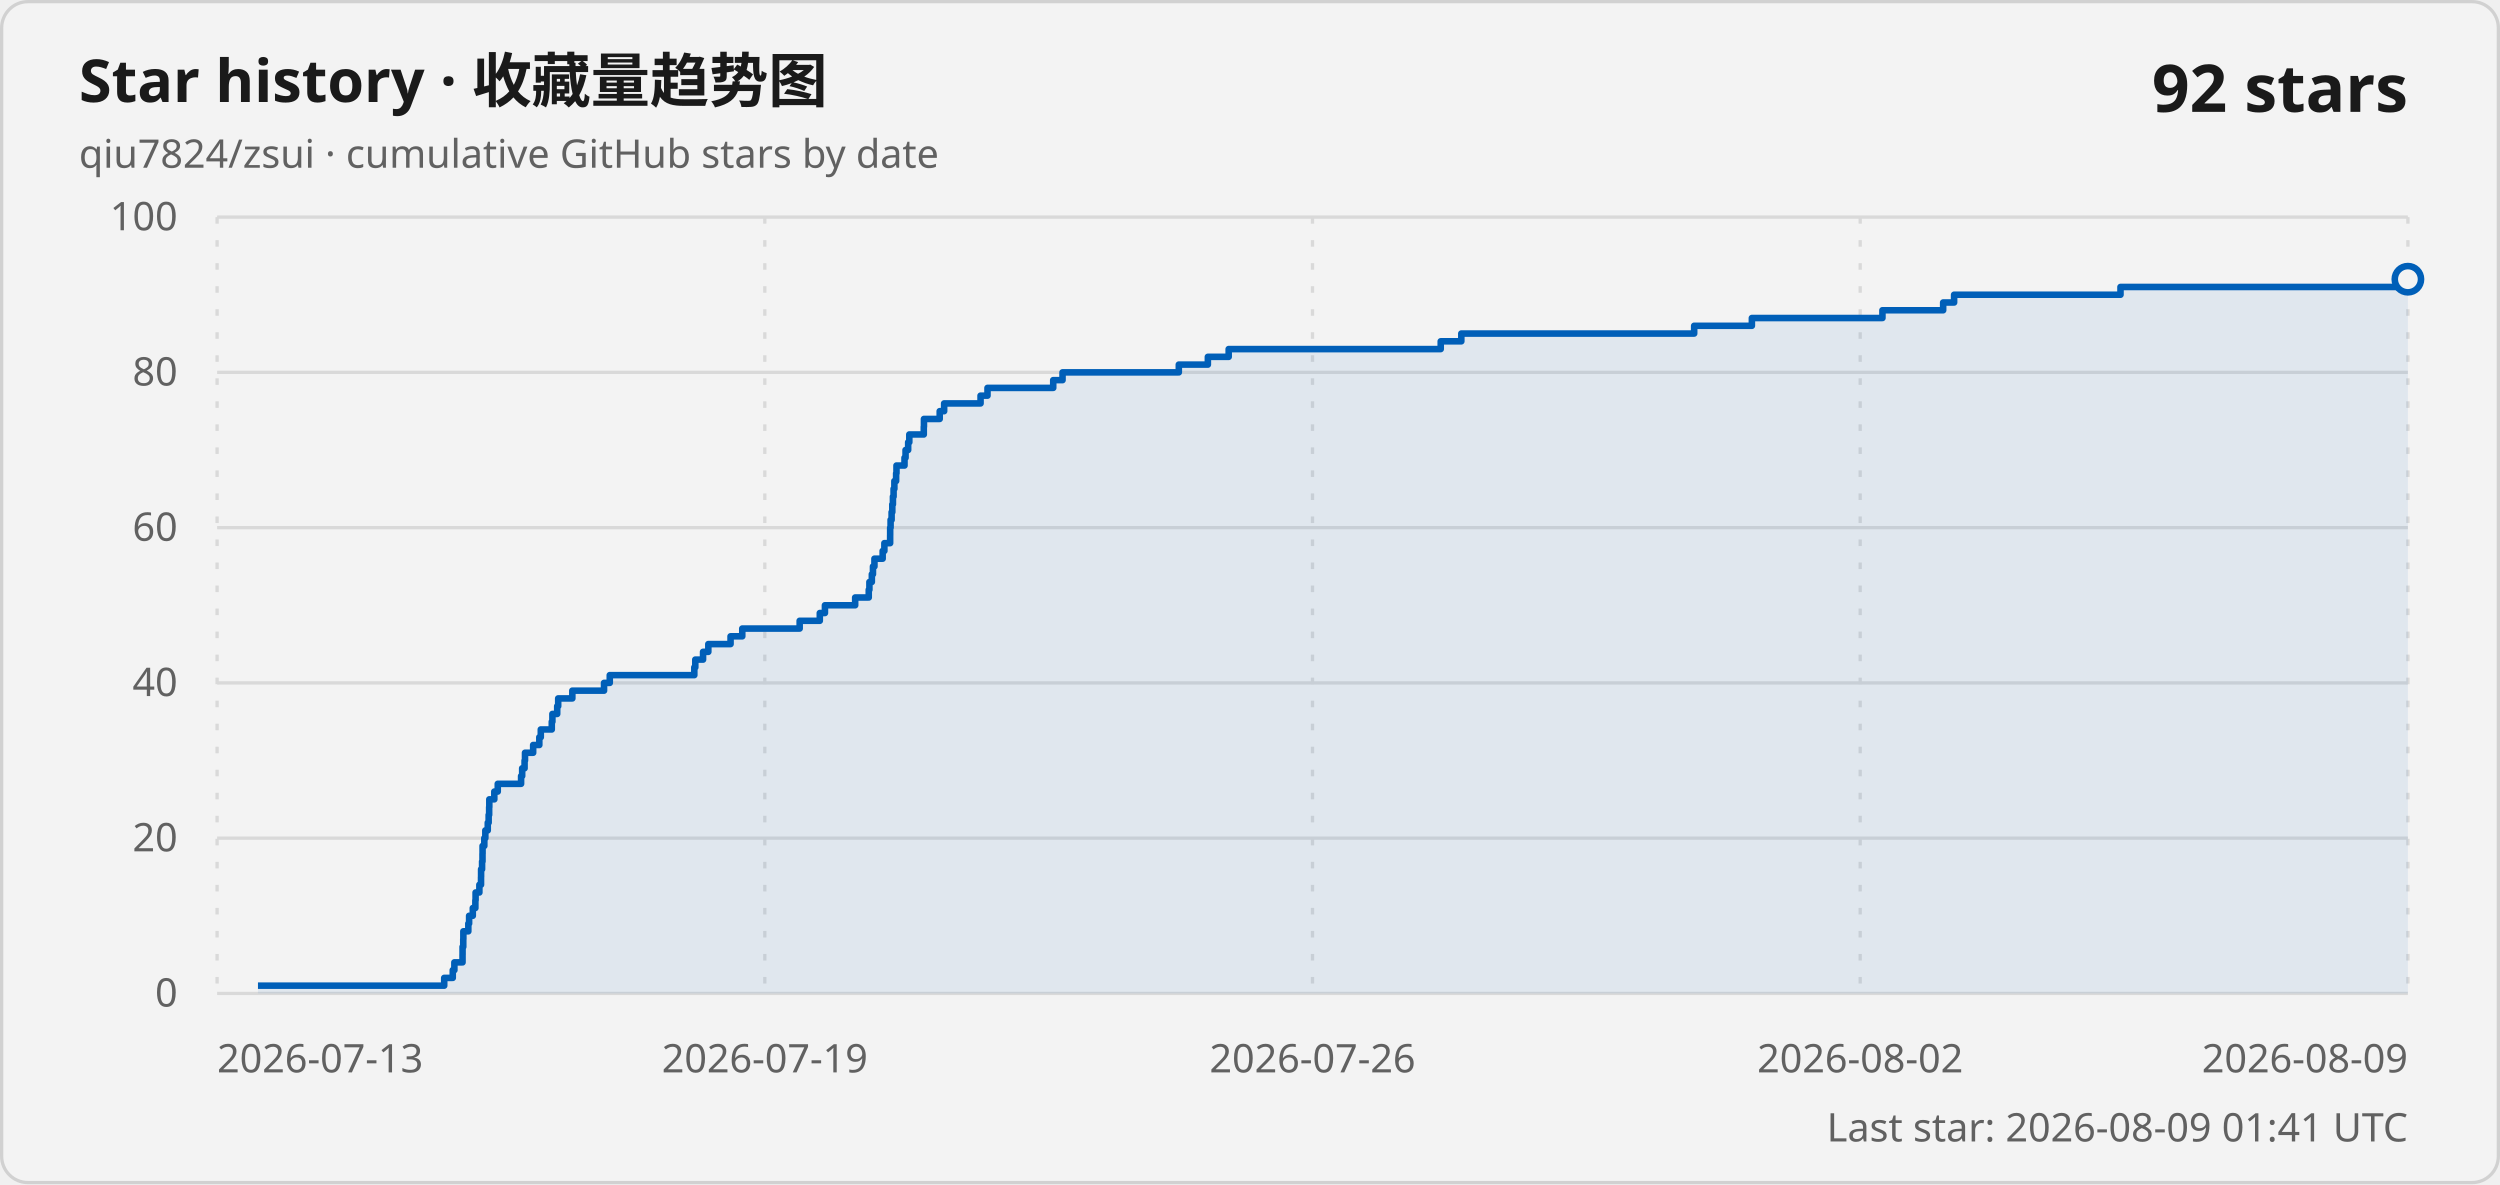
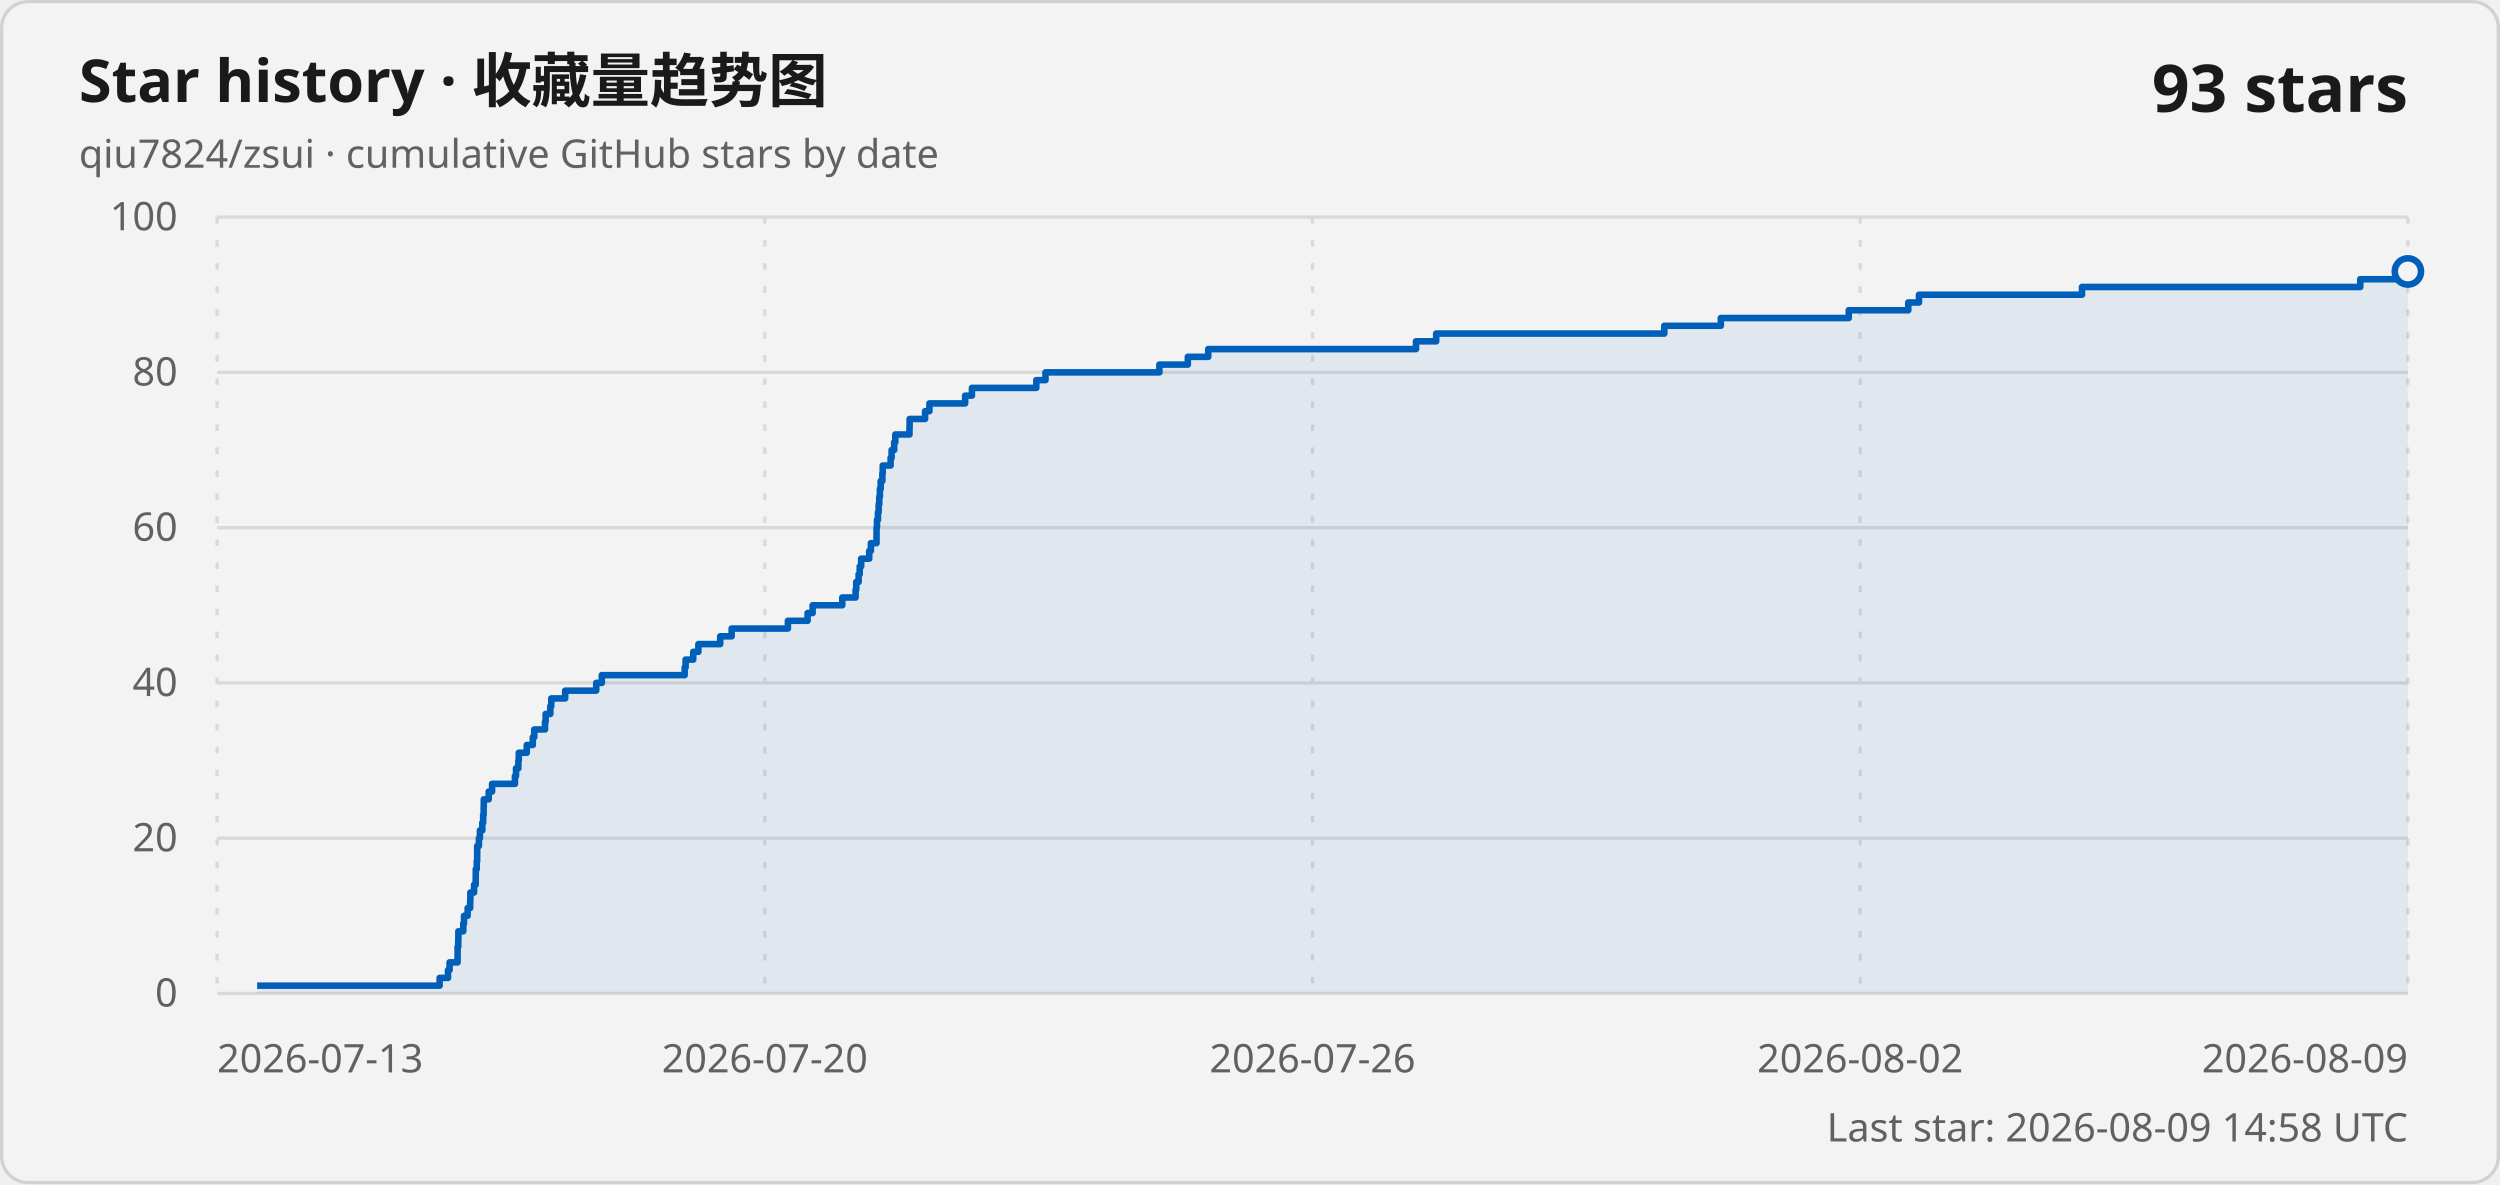
<svg xmlns="http://www.w3.org/2000/svg" width="760" height="360" viewBox="0 0 760 360" role="img" aria-labelledby="title description">
  <style>
    .card { fill: #f3f3f3; stroke: #d1d1d1; }
    .title { fill: #1a1a1a; font: 600 18px "Segoe UI Variable", "Segoe UI", sans-serif; }
    .subtitle, .axis-label, .updated { fill: #616161; font: 400 12px "Segoe UI Variable", "Segoe UI", sans-serif; }
    .count { fill: #1a1a1a; font: 600 20px "Segoe UI Variable", "Segoe UI", sans-serif; }
    .grid { stroke: #d9d9d9; stroke-width: 1; }
    .vertical { stroke-dasharray: 2 5; }
    .line { fill: none; stroke: #005fb8; stroke-width: 2; stroke-linejoin: round; }
    .area { fill: #005fb8; fill-opacity: .08; }
    .point { fill: #f3f3f3; stroke: #005fb8; stroke-width: 2; }
    @media (prefers-color-scheme: dark) {
      .card { fill: #202020; stroke: #3b3b3b; }
      .title, .count { fill: #ffffff; }
      .subtitle, .axis-label, .updated { fill: #c5c5c5; }
      .grid { stroke: #3b3b3b; }
      .line { stroke: #60cdff; }
      .area { fill: #60cdff; }
      .point { fill: #202020; stroke: #60cdff; }
    }
  </style>
  <rect class="card" x=".5" y=".5" width="759" height="359" rx="8" />
  <text class="title" x="24" y="31">Star history · 收藏量趋势图</text>
  <text class="subtitle" x="24" y="51">qiu7824/zsui · cumulative GitHub stars by date</text>
-   <text class="count" x="732" y="34" text-anchor="end">92 stars</text>
+   <text class="count" x="732" y="34" text-anchor="end">93 stars</text>
  <line class="grid" x1="66" y1="302" x2="732" y2="302" />
  <text class="axis-label" x="54" y="306" text-anchor="end">0</text>
  <line class="grid" x1="66" y1="254.8" x2="732" y2="254.8" />
  <text class="axis-label" x="54" y="258.8" text-anchor="end">20</text>
  <line class="grid" x1="66" y1="207.6" x2="732" y2="207.6" />
  <text class="axis-label" x="54" y="211.6" text-anchor="end">40</text>
  <line class="grid" x1="66" y1="160.4" x2="732" y2="160.4" />
  <text class="axis-label" x="54" y="164.4" text-anchor="end">60</text>
  <line class="grid" x1="66" y1="113.2" x2="732" y2="113.2" />
  <text class="axis-label" x="54" y="117.2" text-anchor="end">80</text>
  <line class="grid" x1="66" y1="66" x2="732" y2="66" />
  <text class="axis-label" x="54" y="70" text-anchor="end">100</text>
  <line class="grid vertical" x1="66" y1="66" x2="66" y2="302" />
  <text class="axis-label" x="66" y="326" text-anchor="start">2026-07-13</text>
  <line class="grid vertical" x1="232.5" y1="66" x2="232.5" y2="302" />
-   <text class="axis-label" x="232.5" y="326" text-anchor="middle">2026-07-19</text>
+   <text class="axis-label" x="232.5" y="326" text-anchor="middle">2026-07-20</text>
  <line class="grid vertical" x1="399" y1="66" x2="399" y2="302" />
  <text class="axis-label" x="399" y="326" text-anchor="middle">2026-07-26</text>
  <line class="grid vertical" x1="565.5" y1="66" x2="565.5" y2="302" />
  <text class="axis-label" x="565.5" y="326" text-anchor="middle">2026-08-02</text>
  <line class="grid vertical" x1="732" y1="66" x2="732" y2="302" />
  <text class="axis-label" x="732" y="326" text-anchor="end">2026-08-09</text>
-   <path class="area" d="M 78.42 302 L 78.42 299.64 L 135.04 299.64 L 135.04 297.28 L 137.64 297.28 L 137.64 294.92 L 138.13 294.92 L 138.13 292.56 L 140.61 292.56 L 140.61 290.2 L 140.62 290.2 L 140.62 287.84 L 140.83 287.84 L 140.83 285.48 L 140.86 285.48 L 140.86 283.12 L 142.37 283.12 L 142.37 280.76 L 142.61 280.76 L 142.61 278.4 L 143.73 278.4 L 143.73 276.04 L 144.51 276.04 L 144.51 273.68 L 144.58 273.68 L 144.58 271.32 L 145.73 271.32 L 145.73 268.96 L 146.23 268.96 L 146.23 266.6 L 146.25 266.6 L 146.25 264.24 L 146.55 264.24 L 146.55 261.88 L 146.68 261.88 L 146.68 259.52 L 146.7 259.52 L 146.7 257.16 L 147.23 257.16 L 147.23 254.8 L 147.54 254.8 L 147.54 252.44 L 148.28 252.44 L 148.28 250.08 L 148.55 250.08 L 148.55 247.72 L 148.7 247.72 L 148.7 245.36 L 148.75 245.36 L 148.75 243 L 150.27 243 L 150.27 240.64 L 151.32 240.64 L 151.32 238.28 L 158.41 238.28 L 158.41 235.92 L 158.74 235.92 L 158.74 233.56 L 159.47 233.56 L 159.47 231.2 L 159.6 231.2 L 159.6 228.84 L 162.08 228.84 L 162.08 226.48 L 163.95 226.48 L 163.95 224.12 L 164.4 224.12 L 164.4 221.76 L 167.74 221.76 L 167.74 219.4 L 167.93 219.4 L 167.93 217.04 L 169.39 217.04 L 169.39 214.68 L 169.69 214.68 L 169.69 212.32 L 173.99 212.32 L 173.99 209.96 L 183.63 209.96 L 183.63 207.6 L 185.37 207.6 L 185.37 205.24 L 211.07 205.24 L 211.07 202.88 L 211.37 202.88 L 211.37 200.52 L 213.73 200.52 L 213.73 198.16 L 215.33 198.16 L 215.33 195.8 L 222.09 195.8 L 222.09 193.44 L 225.65 193.44 L 225.65 191.08 L 243.1 191.08 L 243.1 188.72 L 249.22 188.72 L 249.22 186.36 L 250.78 186.36 L 250.78 184 L 259.97 184 L 259.97 181.64 L 264.1 181.64 L 264.1 179.28 L 264.3 179.28 L 264.3 176.92 L 265.04 176.92 L 265.04 174.56 L 265.38 174.56 L 265.38 172.2 L 265.83 172.2 L 265.83 169.84 L 268.33 169.84 L 268.33 167.48 L 268.85 167.48 L 268.85 165.12 L 270.6 165.12 L 270.6 162.76 L 270.61 162.76 L 270.61 160.4 L 270.74 160.4 L 270.74 158.04 L 271.05 158.04 L 271.05 155.68 L 271.26 155.68 L 271.26 153.32 L 271.45 153.32 L 271.45 150.96 L 271.65 150.96 L 271.65 148.6 L 271.89 148.6 L 271.89 146.24 L 272.42 146.24 L 272.42 143.88 L 272.53 143.88 L 272.53 141.52 L 274.97 141.52 L 274.97 139.16 L 275.29 139.16 L 275.29 136.8 L 276.08 136.8 L 276.08 134.44 L 276.43 134.44 L 276.43 132.08 L 280.83 132.08 L 280.83 129.72 L 280.88 129.72 L 280.88 127.36 L 285.67 127.36 L 285.67 125 L 287.02 125 L 287.02 122.64 L 298.09 122.64 L 298.09 120.28 L 300.2 120.28 L 300.2 117.92 L 320.18 117.92 L 320.18 115.56 L 323.01 115.56 L 323.01 113.2 L 358.36 113.2 L 358.36 110.84 L 367.19 110.84 L 367.19 108.48 L 373.52 108.48 L 373.52 106.12 L 437.98 106.12 L 437.98 103.76 L 444.24 103.76 L 444.24 101.4 L 515.03 101.4 L 515.03 99.04 L 532.57 99.04 L 532.57 96.68 L 572.26 96.68 L 572.26 94.32 L 590.72 94.32 L 590.72 91.96 L 594.05 91.96 L 594.05 89.6 L 644.63 89.6 L 644.63 87.24 L 730.97 87.24 L 730.97 84.88 L 732 84.88 L 732 302 Z" />
-   <path class="line" d="M 78.42 299.64 L 135.04 299.64 L 135.04 297.28 L 137.64 297.28 L 137.64 294.92 L 138.13 294.92 L 138.13 292.56 L 140.61 292.56 L 140.61 290.2 L 140.62 290.2 L 140.62 287.84 L 140.83 287.84 L 140.83 285.48 L 140.86 285.48 L 140.86 283.12 L 142.37 283.12 L 142.37 280.76 L 142.61 280.76 L 142.61 278.4 L 143.73 278.4 L 143.73 276.04 L 144.51 276.04 L 144.51 273.68 L 144.58 273.68 L 144.58 271.32 L 145.73 271.32 L 145.73 268.96 L 146.23 268.96 L 146.23 266.6 L 146.25 266.6 L 146.25 264.24 L 146.55 264.24 L 146.55 261.88 L 146.68 261.88 L 146.68 259.52 L 146.7 259.52 L 146.7 257.16 L 147.23 257.16 L 147.23 254.8 L 147.54 254.8 L 147.54 252.44 L 148.28 252.44 L 148.28 250.08 L 148.55 250.08 L 148.55 247.72 L 148.7 247.72 L 148.7 245.36 L 148.75 245.36 L 148.75 243 L 150.27 243 L 150.27 240.64 L 151.32 240.64 L 151.32 238.28 L 158.41 238.28 L 158.41 235.92 L 158.74 235.92 L 158.74 233.56 L 159.47 233.56 L 159.47 231.2 L 159.6 231.2 L 159.6 228.84 L 162.08 228.84 L 162.08 226.48 L 163.95 226.48 L 163.95 224.12 L 164.4 224.12 L 164.4 221.76 L 167.74 221.76 L 167.74 219.4 L 167.93 219.4 L 167.93 217.04 L 169.39 217.04 L 169.39 214.68 L 169.69 214.68 L 169.69 212.32 L 173.99 212.32 L 173.99 209.96 L 183.63 209.96 L 183.63 207.6 L 185.37 207.6 L 185.37 205.24 L 211.07 205.24 L 211.07 202.88 L 211.37 202.88 L 211.37 200.52 L 213.73 200.52 L 213.73 198.16 L 215.33 198.16 L 215.33 195.8 L 222.09 195.8 L 222.09 193.44 L 225.65 193.44 L 225.65 191.08 L 243.1 191.08 L 243.1 188.72 L 249.22 188.72 L 249.22 186.36 L 250.78 186.36 L 250.78 184 L 259.97 184 L 259.97 181.64 L 264.1 181.64 L 264.1 179.28 L 264.3 179.28 L 264.3 176.92 L 265.04 176.92 L 265.04 174.56 L 265.38 174.56 L 265.38 172.2 L 265.83 172.2 L 265.83 169.84 L 268.33 169.84 L 268.33 167.48 L 268.85 167.48 L 268.85 165.12 L 270.6 165.12 L 270.6 162.76 L 270.61 162.76 L 270.61 160.4 L 270.74 160.4 L 270.74 158.04 L 271.05 158.04 L 271.05 155.68 L 271.26 155.68 L 271.26 153.32 L 271.45 153.32 L 271.45 150.96 L 271.65 150.96 L 271.65 148.6 L 271.89 148.6 L 271.89 146.24 L 272.42 146.24 L 272.42 143.88 L 272.53 143.88 L 272.53 141.52 L 274.97 141.52 L 274.97 139.16 L 275.29 139.16 L 275.29 136.8 L 276.08 136.8 L 276.08 134.44 L 276.43 134.44 L 276.43 132.08 L 280.83 132.08 L 280.83 129.72 L 280.88 129.72 L 280.88 127.36 L 285.67 127.36 L 285.67 125 L 287.02 125 L 287.02 122.64 L 298.09 122.64 L 298.09 120.28 L 300.2 120.28 L 300.2 117.92 L 320.18 117.92 L 320.18 115.56 L 323.01 115.56 L 323.01 113.2 L 358.36 113.2 L 358.36 110.84 L 367.19 110.84 L 367.19 108.48 L 373.52 108.48 L 373.52 106.12 L 437.98 106.12 L 437.98 103.76 L 444.24 103.76 L 444.24 101.4 L 515.03 101.4 L 515.03 99.04 L 532.57 99.04 L 532.57 96.68 L 572.26 96.68 L 572.26 94.32 L 590.72 94.32 L 590.72 91.96 L 594.05 91.96 L 594.05 89.6 L 644.63 89.6 L 644.63 87.24 L 730.97 87.24 L 730.97 84.88 L 732 84.88" />
-   <circle class="point" cx="732" cy="84.88" r="4" />
-   <text class="updated" x="732" y="347" text-anchor="end">Last star: 2026-08-09 01:41 UTC</text>
+   <path class="area" d="M 78.17 302 L 78.17 299.64 L 133.65 299.64 L 133.65 297.28 L 136.19 297.28 L 136.19 294.92 L 136.67 294.92 L 136.67 292.56 L 139.1 292.56 L 139.1 290.2 L 139.11 290.2 L 139.11 287.84 L 139.31 287.84 L 139.31 285.48 L 139.34 285.48 L 139.34 283.12 L 140.83 283.12 L 140.83 280.76 L 141.06 280.76 L 141.06 278.4 L 142.16 278.4 L 142.16 276.04 L 142.93 276.04 L 142.93 273.68 L 142.99 273.68 L 142.99 271.32 L 144.12 271.32 L 144.12 268.96 L 144.61 268.96 L 144.61 266.6 L 144.63 266.6 L 144.63 264.24 L 144.93 264.24 L 144.93 261.88 L 145.05 261.88 L 145.05 259.52 L 145.07 259.52 L 145.07 257.16 L 145.59 257.16 L 145.59 254.8 L 145.89 254.8 L 145.89 252.44 L 146.62 252.44 L 146.62 250.08 L 146.88 250.08 L 146.88 247.72 L 147.03 247.72 L 147.03 245.36 L 147.07 245.36 L 147.07 243 L 148.56 243 L 148.56 240.64 L 149.59 240.64 L 149.59 238.28 L 156.54 238.28 L 156.54 235.92 L 156.87 235.92 L 156.87 233.56 L 157.58 233.56 L 157.58 231.2 L 157.71 231.2 L 157.71 228.84 L 160.14 228.84 L 160.14 226.48 L 161.97 226.48 L 161.97 224.12 L 162.41 224.12 L 162.41 221.76 L 165.68 221.76 L 165.68 219.4 L 165.87 219.4 L 165.87 217.04 L 167.3 217.04 L 167.3 214.68 L 167.59 214.68 L 167.59 212.32 L 171.81 212.32 L 171.81 209.96 L 181.25 209.96 L 181.25 207.6 L 182.95 207.6 L 182.95 205.24 L 208.14 205.24 L 208.14 202.88 L 208.43 202.88 L 208.43 200.52 L 210.74 200.52 L 210.74 198.16 L 212.31 198.16 L 212.31 195.8 L 218.94 195.8 L 218.94 193.44 L 222.42 193.44 L 222.42 191.08 L 239.52 191.08 L 239.52 188.72 L 245.51 188.72 L 245.51 186.36 L 247.04 186.36 L 247.04 184 L 256.05 184 L 256.05 181.64 L 260.1 181.64 L 260.1 179.28 L 260.29 179.28 L 260.29 176.92 L 261.02 176.92 L 261.02 174.56 L 261.35 174.56 L 261.35 172.2 L 261.79 172.2 L 261.79 169.84 L 264.24 169.84 L 264.24 167.48 L 264.75 167.48 L 264.75 165.12 L 266.46 165.12 L 266.46 162.76 L 266.47 162.76 L 266.47 160.4 L 266.6 160.4 L 266.6 158.04 L 266.9 158.04 L 266.9 155.68 L 267.11 155.68 L 267.11 153.32 L 267.3 153.32 L 267.3 150.96 L 267.49 150.96 L 267.49 148.6 L 267.73 148.6 L 267.73 146.24 L 268.24 146.24 L 268.24 143.88 L 268.35 143.88 L 268.35 141.52 L 270.75 141.52 L 270.75 139.16 L 271.05 139.16 L 271.05 136.8 L 271.83 136.8 L 271.83 134.44 L 272.17 134.44 L 272.17 132.08 L 276.48 132.08 L 276.48 129.72 L 276.53 129.72 L 276.53 127.36 L 281.23 127.36 L 281.23 125 L 282.55 125 L 282.55 122.64 L 293.4 122.64 L 293.4 120.28 L 295.47 120.28 L 295.47 117.92 L 315.04 117.92 L 315.04 115.56 L 317.82 115.56 L 317.82 113.2 L 352.45 113.2 L 352.45 110.84 L 361.1 110.84 L 361.1 108.48 L 367.3 108.48 L 367.3 106.12 L 430.46 106.12 L 430.46 103.76 L 436.6 103.76 L 436.6 101.4 L 505.95 101.4 L 505.95 99.04 L 523.13 99.04 L 523.13 96.68 L 562.02 96.68 L 562.02 94.32 L 580.11 94.32 L 580.11 91.96 L 583.37 91.96 L 583.37 89.6 L 632.93 89.6 L 632.93 87.24 L 717.52 87.24 L 717.52 84.88 L 730.99 84.88 L 730.99 82.52 L 732 82.52 L 732 302 Z" />
+   <path class="line" d="M 78.17 299.64 L 133.65 299.64 L 133.65 297.28 L 136.19 297.28 L 136.19 294.92 L 136.67 294.92 L 136.67 292.56 L 139.1 292.56 L 139.1 290.2 L 139.11 290.2 L 139.11 287.84 L 139.31 287.84 L 139.31 285.48 L 139.34 285.48 L 139.34 283.12 L 140.83 283.12 L 140.83 280.76 L 141.06 280.76 L 141.06 278.4 L 142.16 278.4 L 142.16 276.04 L 142.93 276.04 L 142.93 273.68 L 142.99 273.68 L 142.99 271.32 L 144.12 271.32 L 144.12 268.96 L 144.61 268.96 L 144.61 266.6 L 144.63 266.6 L 144.63 264.24 L 144.93 264.24 L 144.93 261.88 L 145.05 261.88 L 145.05 259.52 L 145.07 259.52 L 145.07 257.16 L 145.59 257.16 L 145.59 254.8 L 145.89 254.8 L 145.89 252.44 L 146.62 252.44 L 146.62 250.08 L 146.88 250.08 L 146.88 247.72 L 147.03 247.72 L 147.03 245.36 L 147.07 245.36 L 147.07 243 L 148.56 243 L 148.56 240.64 L 149.59 240.64 L 149.59 238.28 L 156.54 238.28 L 156.54 235.92 L 156.87 235.92 L 156.87 233.56 L 157.58 233.56 L 157.58 231.2 L 157.71 231.2 L 157.71 228.84 L 160.14 228.84 L 160.14 226.48 L 161.97 226.48 L 161.97 224.12 L 162.41 224.12 L 162.41 221.76 L 165.68 221.76 L 165.68 219.4 L 165.87 219.4 L 165.87 217.04 L 167.3 217.04 L 167.3 214.68 L 167.59 214.68 L 167.59 212.32 L 171.81 212.32 L 171.81 209.96 L 181.25 209.96 L 181.25 207.6 L 182.95 207.6 L 182.95 205.24 L 208.14 205.24 L 208.14 202.88 L 208.43 202.88 L 208.43 200.52 L 210.74 200.52 L 210.74 198.16 L 212.31 198.16 L 212.31 195.8 L 218.94 195.8 L 218.94 193.44 L 222.42 193.44 L 222.42 191.08 L 239.52 191.08 L 239.52 188.72 L 245.51 188.72 L 245.51 186.36 L 247.04 186.36 L 247.04 184 L 256.05 184 L 256.05 181.64 L 260.1 181.64 L 260.1 179.28 L 260.29 179.28 L 260.29 176.92 L 261.02 176.92 L 261.02 174.56 L 261.35 174.56 L 261.35 172.2 L 261.79 172.2 L 261.79 169.84 L 264.24 169.84 L 264.24 167.48 L 264.75 167.48 L 264.75 165.12 L 266.46 165.12 L 266.46 162.76 L 266.47 162.76 L 266.47 160.4 L 266.6 160.4 L 266.6 158.04 L 266.9 158.04 L 266.9 155.68 L 267.11 155.68 L 267.11 153.32 L 267.3 153.32 L 267.3 150.96 L 267.49 150.96 L 267.49 148.6 L 267.73 148.6 L 267.73 146.24 L 268.24 146.24 L 268.24 143.88 L 268.35 143.88 L 268.35 141.52 L 270.75 141.52 L 270.75 139.16 L 271.05 139.16 L 271.05 136.8 L 271.83 136.8 L 271.83 134.44 L 272.17 134.44 L 272.17 132.08 L 276.48 132.08 L 276.48 129.72 L 276.53 129.72 L 276.53 127.36 L 281.23 127.36 L 281.23 125 L 282.55 125 L 282.55 122.64 L 293.4 122.64 L 293.4 120.28 L 295.47 120.28 L 295.47 117.92 L 315.04 117.92 L 315.04 115.56 L 317.82 115.56 L 317.82 113.2 L 352.45 113.2 L 352.45 110.84 L 361.1 110.84 L 361.1 108.48 L 367.3 108.48 L 367.3 106.12 L 430.46 106.12 L 430.46 103.76 L 436.6 103.76 L 436.6 101.4 L 505.95 101.4 L 505.95 99.04 L 523.13 99.04 L 523.13 96.68 L 562.02 96.68 L 562.02 94.32 L 580.11 94.32 L 580.11 91.96 L 583.37 91.96 L 583.37 89.6 L 632.93 89.6 L 632.93 87.24 L 717.52 87.24 L 717.52 84.88 L 730.99 84.88 L 730.99 82.52 L 732 82.52" />
+   <circle class="point" cx="732" cy="82.52" r="4" />
+   <text class="updated" x="732" y="347" text-anchor="end">Last star: 2026-08-09 14:58 UTC</text>
</svg>
